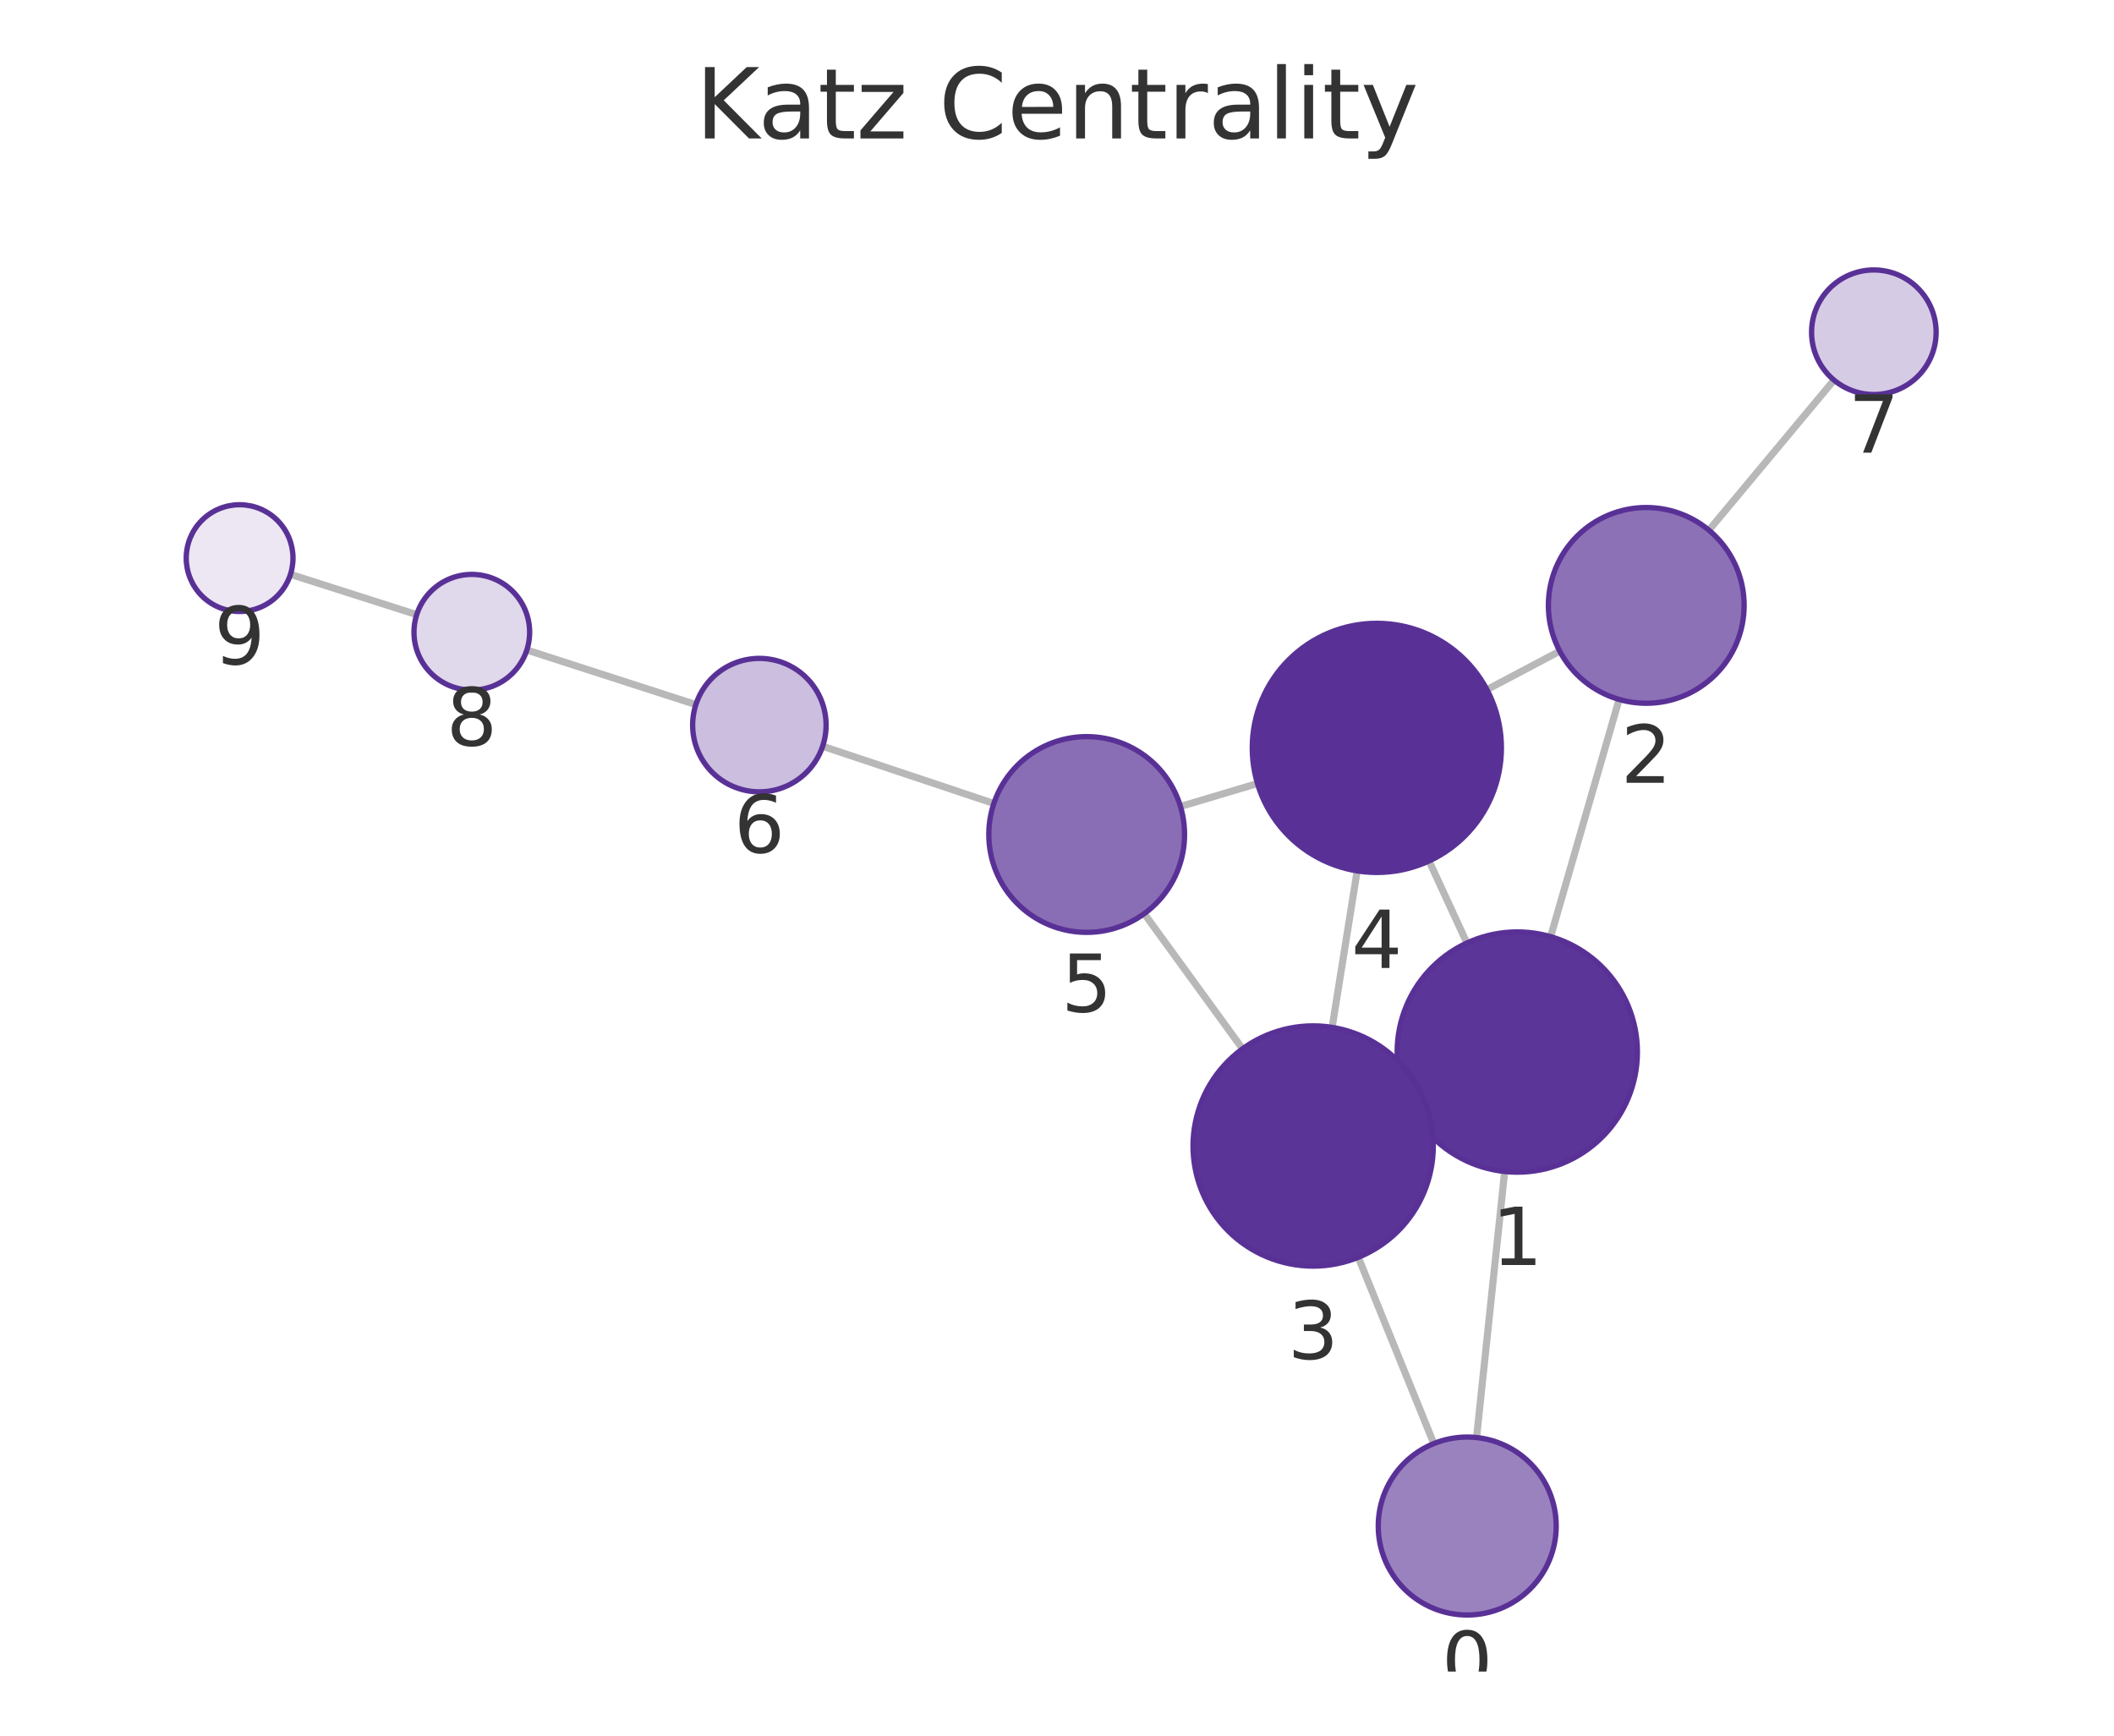
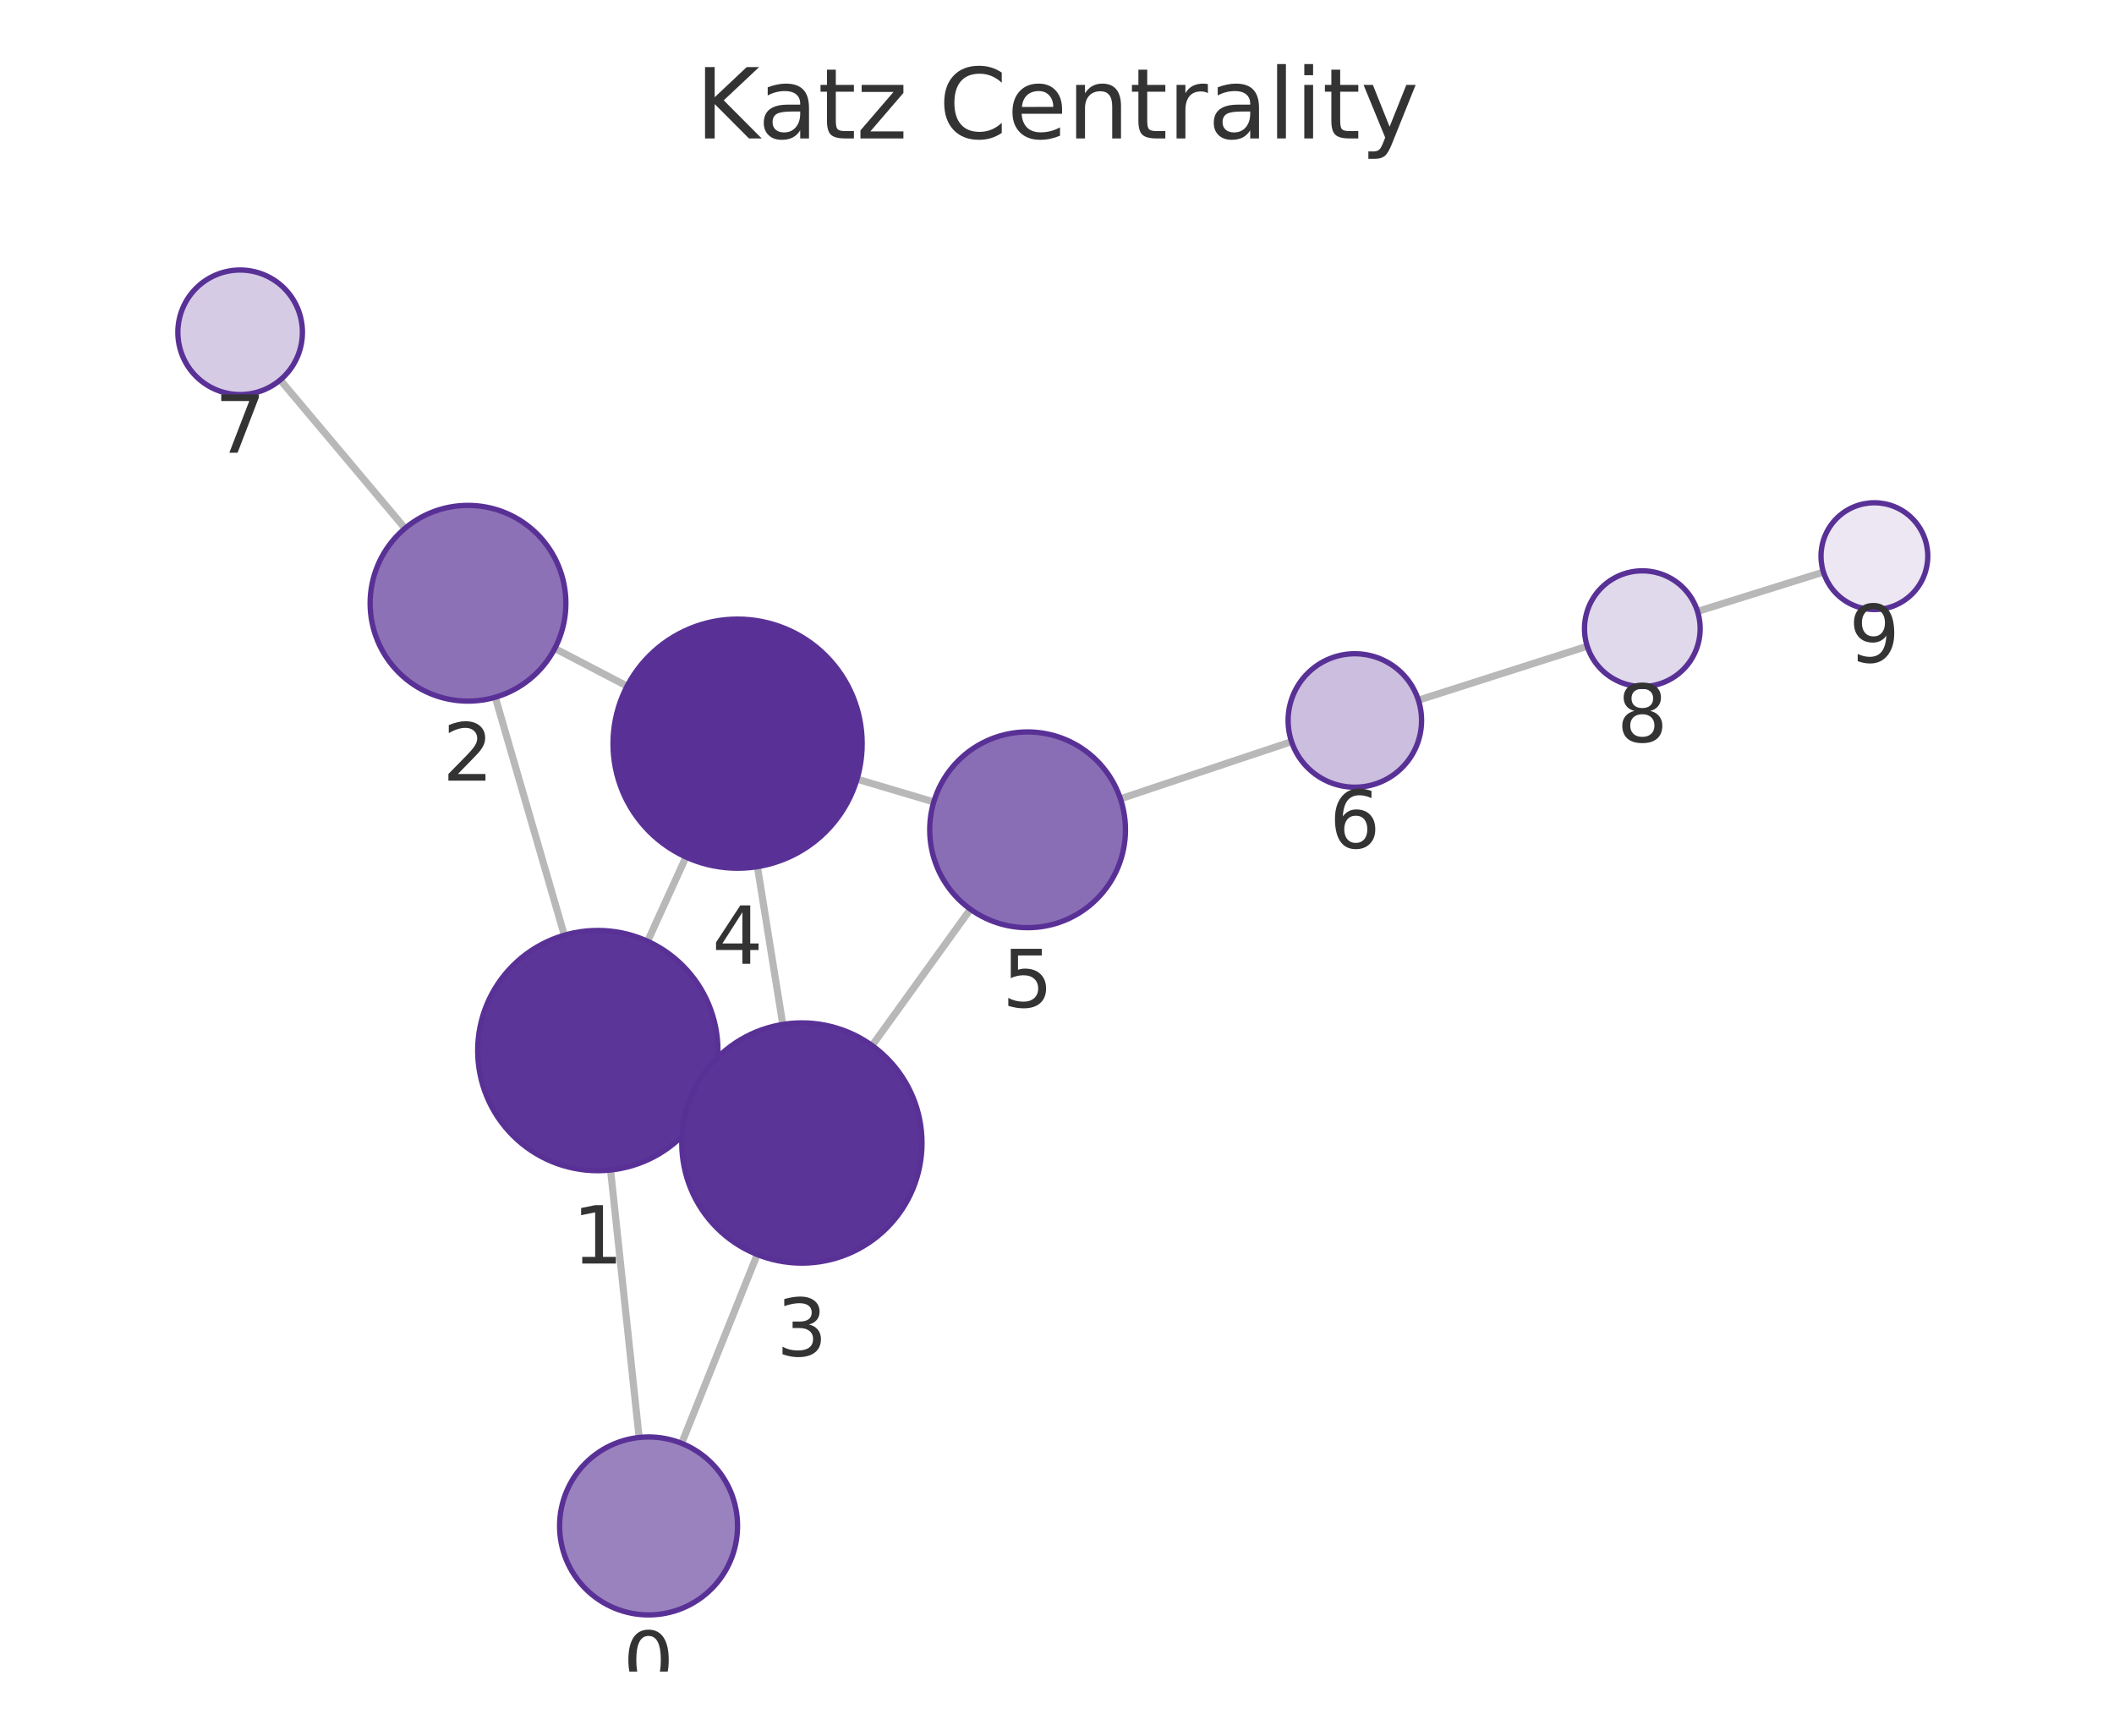
<svg xmlns="http://www.w3.org/2000/svg" xmlns:xlink="http://www.w3.org/1999/xlink" width="237.6pt" height="195.078pt" viewBox="0 0 237.6 195.078" version="1.1">
  <defs>
    <style type="text/css">*{stroke-linejoin: round; stroke-linecap: butt}</style>
  </defs>
  <g id="figure_1">
    <g id="patch_1">
      <path d="M 0 195.078  L 237.6 195.078  L 237.6 0  L 0 0  L 0 195.078  z " style="fill: none" />
    </g>
    <g id="axes_1">
      <g id="patch_2">
        <path d="M 7.2 187.878  L 230.4 187.878  L 230.4 21.558  L 7.2 21.558  L 7.2 187.878  z " style="fill: none" />
      </g>
      <g id="EdgeCollection_1">
-         <path d="M 165.957 161.572  L 169.115 131.67  " clip-path="url(#pa6c16261ec)" style="fill: #b8b8b8; stroke: #b8b8b8; stroke-width: 0.8" />
-         <path d="M 161.15 162.25  L 152.663 141.315  " clip-path="url(#pa6c16261ec)" style="fill: #b8b8b8; stroke: #b8b8b8; stroke-width: 0.8" />
-         <path d="M 174.278 105.275  L 181.977 78.612  " clip-path="url(#pa6c16261ec)" style="fill: #b8b8b8; stroke: #b8b8b8; stroke-width: 0.8" />
-         <path d="M 158.269 123.889  L 159.854 123.159  " clip-path="url(#pa6c16261ec)" style="fill: #b8b8b8; stroke: #b8b8b8; stroke-width: 0.8" />
-         <path d="M 164.873 105.989  L 160.616 96.769  " clip-path="url(#pa6c16261ec)" style="fill: #b8b8b8; stroke: #b8b8b8; stroke-width: 0.8" />
-         <path d="M 175.305 73.186  L 167.123 77.513  " clip-path="url(#pa6c16261ec)" style="fill: #b8b8b8; stroke: #b8b8b8; stroke-width: 0.8" />
-         <path d="M 192.07 59.592  L 206.128 42.719  " clip-path="url(#pa6c16261ec)" style="fill: #b8b8b8; stroke: #b8b8b8; stroke-width: 0.8" />
-         <path d="M 149.723 115.473  L 152.536 97.883  " clip-path="url(#pa6c16261ec)" style="fill: #b8b8b8; stroke: #b8b8b8; stroke-width: 0.8" />
-         <path d="M 139.652 117.884  L 128.604 102.689  " clip-path="url(#pa6c16261ec)" style="fill: #b8b8b8; stroke: #b8b8b8; stroke-width: 0.8" />
-         <path d="M 141.332 88.062  L 132.676 90.646  " clip-path="url(#pa6c16261ec)" style="fill: #b8b8b8; stroke: #b8b8b8; stroke-width: 0.8" />
-         <path d="M 111.703 90.305  L 92.461 83.876  " clip-path="url(#pa6c16261ec)" style="fill: #b8b8b8; stroke: #b8b8b8; stroke-width: 0.8" />
-         <path d="M 78.211 79.193  L 59.213 73.058  " clip-path="url(#pa6c16261ec)" style="fill: #b8b8b8; stroke: #b8b8b8; stroke-width: 0.8" />
-         <path d="M 46.836 69.083  L 32.647 64.554  " clip-path="url(#pa6c16261ec)" style="fill: #b8b8b8; stroke: #b8b8b8; stroke-width: 0.8" />
+         <path d="M 71.833 161.564  L 68.623 131.503  " clip-path="url(#p2d75a4ee7e)" style="fill: #b8b8b8; stroke: #b8b8b8; stroke-width: 0.8" />
+         <path d="M 76.611 162.224  L 85.108 141.001  " clip-path="url(#p2d75a4ee7e)" style="fill: #b8b8b8; stroke: #b8b8b8; stroke-width: 0.8" />
+         <path d="M 63.428 105.114  L 55.666 78.366  " clip-path="url(#p2d75a4ee7e)" style="fill: #b8b8b8; stroke: #b8b8b8; stroke-width: 0.8" />
+         <path d="M 79.487 123.649  L 77.829 122.898  " clip-path="url(#p2d75a4ee7e)" style="fill: #b8b8b8; stroke: #b8b8b8; stroke-width: 0.8" />
+         <path d="M 72.786 105.793  L 77.098 96.325  " clip-path="url(#p2d75a4ee7e)" style="fill: #b8b8b8; stroke: #b8b8b8; stroke-width: 0.8" />
+         <path d="M 62.356 72.883  L 70.484 77.117  " clip-path="url(#p2d75a4ee7e)" style="fill: #b8b8b8; stroke: #b8b8b8; stroke-width: 0.8" />
+         <path d="M 45.521 59.383  L 31.496 42.705  " clip-path="url(#p2d75a4ee7e)" style="fill: #b8b8b8; stroke: #b8b8b8; stroke-width: 0.8" />
+         <path d="M 87.98 115.14  L 85.126 97.406  " clip-path="url(#p2d75a4ee7e)" style="fill: #b8b8b8; stroke: #b8b8b8; stroke-width: 0.8" />
+         <path d="M 98.019 117.516  L 109.064 102.19  " clip-path="url(#p2d75a4ee7e)" style="fill: #b8b8b8; stroke: #b8b8b8; stroke-width: 0.8" />
+         <path d="M 96.321 87.57  L 104.951 90.134  " clip-path="url(#p2d75a4ee7e)" style="fill: #b8b8b8; stroke: #b8b8b8; stroke-width: 0.8" />
+         <path d="M 125.928 89.78  L 145.162 83.354  " clip-path="url(#p2d75a4ee7e)" style="fill: #b8b8b8; stroke: #b8b8b8; stroke-width: 0.8" />
+         <path d="M 159.42 78.695  L 178.395 72.635  " clip-path="url(#p2d75a4ee7e)" style="fill: #b8b8b8; stroke: #b8b8b8; stroke-width: 0.8" />
+         <path d="M 190.791 68.719  L 204.943 64.297  " clip-path="url(#p2d75a4ee7e)" style="fill: #b8b8b8; stroke: #b8b8b8; stroke-width: 0.8" />
      </g>
      <g id="VertexCollection_1">
-         <path d="M 164.907 181.517  C 167.559 181.517 170.103 180.463 171.978 178.588  C 173.854 176.713 174.907 174.169 174.907 171.517  C 174.907 168.865 173.854 166.321 171.978 164.446  C 170.103 162.571 167.559 161.517 164.907 161.517  C 162.255 161.517 159.712 162.571 157.836 164.446  C 155.961 166.321 154.907 168.865 154.907 171.517  C 154.907 174.169 155.961 176.713 157.836 178.588  C 159.712 180.463 162.255 181.517 164.907 181.517  z " clip-path="url(#pa6c16261ec)" style="fill: #9a82bf; stroke: #593196; stroke-width: 0.6" />
-         <path d="M 170.532 131.745  C 174.113 131.745 177.547 130.323 180.078 127.791  C 182.61 125.259 184.032 121.825 184.032 118.245  C 184.032 114.665 182.61 111.231 180.078 108.699  C 177.547 106.167 174.113 104.745 170.532 104.745  C 166.952 104.745 163.518 106.167 160.986 108.699  C 158.455 111.231 157.032 114.665 157.032 118.245  C 157.032 121.825 158.455 125.259 160.986 127.791  C 163.518 130.323 166.952 131.745 170.532 131.745  z " clip-path="url(#pa6c16261ec)" style="fill: #5c3598; stroke: #593196; stroke-width: 0.6" />
-         <path d="M 185.029 79.043  C 187.946 79.043 190.744 77.884 192.807 75.822  C 194.87 73.759 196.029 70.961 196.029 68.043  C 196.029 65.126 194.87 62.328 192.807 60.265  C 190.744 58.202 187.946 57.043 185.029 57.043  C 182.111 57.043 179.313 58.202 177.25 60.265  C 175.188 62.328 174.029 65.126 174.029 68.043  C 174.029 70.961 175.188 73.759 177.25 75.822  C 179.313 77.884 182.111 79.043 185.029 79.043  z " clip-path="url(#pa6c16261ec)" style="fill: #8d71b7; stroke: #593196; stroke-width: 0.6" />
-         <path d="M 147.591 142.304  C 151.171 142.304 154.605 140.881 157.137 138.35  C 159.668 135.818 161.091 132.384 161.091 128.804  C 161.091 125.223 159.668 121.789 157.137 119.258  C 154.605 116.726 151.171 115.304 147.591 115.304  C 144.011 115.304 140.577 116.726 138.045 119.258  C 135.513 121.789 134.091 125.223 134.091 128.804  C 134.091 132.384 135.513 135.818 138.045 138.35  C 140.577 140.881 144.011 142.304 147.591 142.304  z " clip-path="url(#pa6c16261ec)" style="fill: #5b3497; stroke: #593196; stroke-width: 0.6" />
-         <path d="M 154.747 98.058  C 158.46 98.058 162.021 96.583 164.646 93.958  C 167.272 91.332 168.747 87.771 168.747 84.058  C 168.747 80.346 167.272 76.784 164.646 74.159  C 162.021 71.533 158.46 70.058 154.747 70.058  C 151.034 70.058 147.473 71.533 144.847 74.159  C 142.222 76.784 140.747 80.346 140.747 84.058  C 140.747 87.771 142.222 91.332 144.847 93.958  C 147.473 96.583 151.034 98.058 154.747 98.058  z " clip-path="url(#pa6c16261ec)" style="fill: #593196; stroke: #593196; stroke-width: 0.6" />
-         <path d="M 122.136 104.792  C 125.053 104.792 127.851 103.633 129.914 101.57  C 131.977 99.507 133.136 96.709 133.136 93.792  C 133.136 90.874 131.977 88.076 129.914 86.013  C 127.851 83.951 125.053 82.792 122.136 82.792  C 119.219 82.792 116.421 83.951 114.358 86.013  C 112.295 88.076 111.136 90.874 111.136 93.792  C 111.136 96.709 112.295 99.507 114.358 101.57  C 116.421 103.633 119.219 104.792 122.136 104.792  z " clip-path="url(#pa6c16261ec)" style="fill: #8a6eb5; stroke: #593196; stroke-width: 0.6" />
-         <path d="M 85.348 88.999  C 87.337 88.999 89.245 88.208 90.651 86.802  C 92.057 85.395 92.848 83.488 92.848 81.499  C 92.848 79.51 92.057 77.602 90.651 76.195  C 89.245 74.789 87.337 73.999 85.348 73.999  C 83.359 73.999 81.451 74.789 80.044 76.195  C 78.638 77.602 77.848 79.51 77.848 81.499  C 77.848 83.488 78.638 85.395 80.044 86.802  C 81.451 88.208 83.359 88.999 85.348 88.999  z " clip-path="url(#pa6c16261ec)" style="fill: #cbbede; stroke: #593196; stroke-width: 0.6" />
-         <path d="M 210.609 44.341  C 212.465 44.341 214.246 43.603 215.558 42.291  C 216.871 40.978 217.609 39.197 217.609 37.341  C 217.609 35.484 216.871 33.704 215.558 32.391  C 214.246 31.078 212.465 30.341 210.609 30.341  C 208.752 30.341 206.972 31.078 205.659 32.391  C 204.346 33.704 203.609 35.484 203.609 37.341  C 203.609 39.197 204.346 40.978 205.659 42.291  C 206.972 43.603 208.752 44.341 210.609 44.341  z " clip-path="url(#pa6c16261ec)" style="fill: #d6cbe5; stroke: #593196; stroke-width: 0.6" />
-         <path d="M 53.028 77.56  C 54.752 77.56 56.405 76.875 57.624 75.656  C 58.843 74.437 59.528 72.784 59.528 71.06  C 59.528 69.336 58.843 67.683 57.624 66.464  C 56.405 65.245 54.752 64.56 53.028 64.56  C 51.304 64.56 49.651 65.245 48.432 66.464  C 47.213 67.683 46.528 69.336 46.528 71.06  C 46.528 72.784 47.213 74.437 48.432 75.656  C 49.651 76.875 51.304 77.56 53.028 77.56  z " clip-path="url(#pa6c16261ec)" style="fill: #e0d8eb; stroke: #593196; stroke-width: 0.6" />
-         <path d="M 26.931 68.729  C 28.522 68.729 30.048 68.097 31.174 66.972  C 32.299 65.846 32.931 64.32 32.931 62.729  C 32.931 61.138 32.299 59.611 31.174 58.486  C 30.048 57.361 28.522 56.729 26.931 56.729  C 25.34 56.729 23.813 57.361 22.688 58.486  C 21.563 59.611 20.931 61.138 20.931 62.729  C 20.931 64.32 21.563 65.846 22.688 66.972  C 23.813 68.097 25.34 68.729 26.931 68.729  z " clip-path="url(#pa6c16261ec)" style="fill: #ece7f3; stroke: #593196; stroke-width: 0.6" />
+         <path d="M 72.895 181.508  C 75.547 181.508 78.09 180.454 79.966 178.579  C 81.841 176.703 82.895 174.16 82.895 171.508  C 82.895 168.855 81.841 166.312 79.966 164.436  C 78.09 162.561 75.547 161.508 72.895 161.508  C 70.243 161.508 67.699 162.561 65.824 164.436  C 63.948 166.312 62.895 168.855 62.895 171.508  C 62.895 174.16 63.948 176.703 65.824 178.579  C 67.699 180.454 70.243 181.508 72.895 181.508  z " clip-path="url(#p2d75a4ee7e)" style="fill: #9a82bf; stroke: #593196; stroke-width: 0.6" />
+         <path d="M 67.19 131.579  C 70.77 131.579 74.204 130.157 76.736 127.625  C 79.268 125.093 80.69 121.659 80.69 118.079  C 80.69 114.499 79.268 111.065 76.736 108.533  C 74.204 106.002 70.77 104.579 67.19 104.579  C 63.61 104.579 60.176 106.002 57.644 108.533  C 55.112 111.065 53.69 114.499 53.69 118.079  C 53.69 121.659 55.112 125.093 57.644 127.625  C 60.176 130.157 63.61 131.579 67.19 131.579  z " clip-path="url(#p2d75a4ee7e)" style="fill: #5c3598; stroke: #593196; stroke-width: 0.6" />
+         <path d="M 52.6 78.802  C 55.518 78.802 58.316 77.643 60.379 75.58  C 62.441 73.517 63.6 70.719 63.6 67.802  C 63.6 64.885 62.441 62.087 60.379 60.024  C 58.316 57.961 55.518 56.802 52.6 56.802  C 49.683 56.802 46.885 57.961 44.822 60.024  C 42.759 62.087 41.6 64.885 41.6 67.802  C 41.6 70.719 42.759 73.517 44.822 75.58  C 46.885 77.643 49.683 78.802 52.6 78.802  z " clip-path="url(#p2d75a4ee7e)" style="fill: #8d71b7; stroke: #593196; stroke-width: 0.6" />
+         <path d="M 90.126 141.968  C 93.706 141.968 97.14 140.546 99.672 138.014  C 102.204 135.483 103.626 132.049 103.626 128.468  C 103.626 124.888 102.204 121.454 99.672 118.922  C 97.14 116.391 93.706 114.968 90.126 114.968  C 86.546 114.968 83.112 116.391 80.58 118.922  C 78.048 121.454 76.626 124.888 76.626 128.468  C 76.626 132.049 78.048 135.483 80.58 138.014  C 83.112 140.546 86.546 141.968 90.126 141.968  z " clip-path="url(#p2d75a4ee7e)" style="fill: #5b3497; stroke: #593196; stroke-width: 0.6" />
+         <path d="M 82.901 97.584  C 86.613 97.584 90.175 96.109 92.8 93.484  C 95.425 90.858 96.901 87.297 96.901 83.584  C 96.901 79.871 95.425 76.31 92.8 73.685  C 90.175 71.059 86.613 69.584 82.901 69.584  C 79.188 69.584 75.627 71.059 73.001 73.685  C 70.376 76.31 68.901 79.871 68.901 83.584  C 68.901 87.297 70.376 90.858 73.001 93.484  C 75.627 96.109 79.188 97.584 82.901 97.584  z " clip-path="url(#p2d75a4ee7e)" style="fill: #593196; stroke: #593196; stroke-width: 0.6" />
+         <path d="M 115.495 104.266  C 118.413 104.266 121.211 103.107 123.274 101.044  C 125.336 98.981 126.495 96.183 126.495 93.266  C 126.495 90.348 125.336 87.55 123.274 85.487  C 121.211 83.425 118.413 82.266 115.495 82.266  C 112.578 82.266 109.78 83.425 107.717 85.487  C 105.654 87.55 104.495 90.348 104.495 93.266  C 104.495 96.183 105.654 98.981 107.717 101.044  C 109.78 103.107 112.578 104.266 115.495 104.266  z " clip-path="url(#p2d75a4ee7e)" style="fill: #8a6eb5; stroke: #593196; stroke-width: 0.6" />
+         <path d="M 152.275 88.477  C 154.264 88.477 156.172 87.687 157.579 86.28  C 158.985 84.874 159.775 82.966 159.775 80.977  C 159.775 78.988 158.985 77.08 157.579 75.674  C 156.172 74.267 154.264 73.477 152.275 73.477  C 150.286 73.477 148.379 74.267 146.972 75.674  C 145.566 77.08 144.775 78.988 144.775 80.977  C 144.775 82.966 145.566 84.874 146.972 86.28  C 148.379 87.687 150.286 88.477 152.275 88.477  z " clip-path="url(#p2d75a4ee7e)" style="fill: #cbbede; stroke: #593196; stroke-width: 0.6" />
+         <path d="M 26.99 44.348  C 28.847 44.348 30.627 43.61 31.94 42.297  C 33.253 40.985 33.99 39.204 33.99 37.348  C 33.99 35.491 33.253 33.711 31.94 32.398  C 30.627 31.085 28.847 30.348 26.99 30.348  C 25.134 30.348 23.353 31.085 22.041 32.398  C 20.728 33.711 19.99 35.491 19.99 37.348  C 19.99 39.204 20.728 40.985 22.041 42.297  C 23.353 43.61 25.134 44.348 26.99 44.348  z " clip-path="url(#p2d75a4ee7e)" style="fill: #d6cbe5; stroke: #593196; stroke-width: 0.6" />
+         <path d="M 184.587 77.158  C 186.311 77.158 187.964 76.473 189.183 75.254  C 190.402 74.035 191.087 72.382 191.087 70.658  C 191.087 68.934 190.402 67.281 189.183 66.062  C 187.964 64.843 186.311 64.158 184.587 64.158  C 182.863 64.158 181.21 64.843 179.991 66.062  C 178.772 67.281 178.087 68.934 178.087 70.658  C 178.087 72.382 178.772 74.035 179.991 75.254  C 181.21 76.473 182.863 77.158 184.587 77.158  z " clip-path="url(#p2d75a4ee7e)" style="fill: #e0d8eb; stroke: #593196; stroke-width: 0.6" />
+         <path d="M 210.67 68.508  C 212.261 68.508 213.787 67.876 214.913 66.751  C 216.038 65.625 216.67 64.099 216.67 62.508  C 216.67 60.917 216.038 59.391 214.913 58.265  C 213.787 57.14 212.261 56.508 210.67 56.508  C 209.079 56.508 207.552 57.14 206.427 58.265  C 205.302 59.391 204.67 60.917 204.67 62.508  C 204.67 64.099 205.302 65.625 206.427 66.751  C 207.552 67.876 209.079 68.508 210.67 68.508  z " clip-path="url(#p2d75a4ee7e)" style="fill: #ece7f3; stroke: #593196; stroke-width: 0.6" />
      </g>
      <g id="text_1">
-         <g clip-path="url(#pa6c16261ec)">
-           <g style="fill: #333333" transform="translate(162.0443 189.855) scale(0.09 -0.09)">
+         <g clip-path="url(#p2d75a4ee7e)">
+           <g style="fill: #333333" transform="translate(70.03148 189.8454) scale(0.09 -0.09)">
            <defs>
              <path id="DejaVuSans-13" d="M 2034 4250  Q 1547 4250 1301 3770  Q 1056 3291 1056 2328  Q 1056 1369 1301 889  Q 1547 409 2034 409  Q 2525 409 2770 889  Q 3016 1369 3016 2328  Q 3016 3291 2770 3770  Q 2525 4250 2034 4250  z M 2034 4750  Q 2819 4750 3233 4129  Q 3647 3509 3647 2328  Q 3647 1150 3233 529  Q 2819 -91 2034 -91  Q 1250 -91 836 529  Q 422 1150 422 2328  Q 422 3509 836 4129  Q 1250 4750 2034 4750  z " transform="scale(0.015625)" />
            </defs>
            <use xlink:href="#DejaVuSans-13" />
          </g>
        </g>
      </g>
      <g id="text_2">
-         <g clip-path="url(#pa6c16261ec)">
-           <g style="fill: #333333" transform="translate(167.6693 142.1829) scale(0.09 -0.09)">
+         <g clip-path="url(#p2d75a4ee7e)">
+           <g style="fill: #333333" transform="translate(64.32691 142.0171) scale(0.09 -0.09)">
            <defs>
              <path id="DejaVuSans-14" d="M 794 531  L 1825 531  L 1825 4091  L 703 3866  L 703 4441  L 1819 4666  L 2450 4666  L 2450 531  L 3481 531  L 3481 0  L 794 0  L 794 531  z " transform="scale(0.015625)" />
            </defs>
            <use xlink:href="#DejaVuSans-14" />
          </g>
        </g>
      </g>
      <g id="text_3">
-         <g clip-path="url(#pa6c16261ec)">
-           <g style="fill: #333333" transform="translate(182.1654 87.98128) scale(0.09 -0.09)">
+         <g clip-path="url(#p2d75a4ee7e)">
+           <g style="fill: #333333" transform="translate(49.73731 87.73986) scale(0.09 -0.09)">
            <defs>
              <path id="DejaVuSans-15" d="M 1228 531  L 3431 531  L 3431 0  L 469 0  L 469 531  Q 828 903 1448 1529  Q 2069 2156 2228 2338  Q 2531 2678 2651 2914  Q 2772 3150 2772 3378  Q 2772 3750 2511 3984  Q 2250 4219 1831 4219  Q 1534 4219 1204 4116  Q 875 4013 500 3803  L 500 4441  Q 881 4594 1212 4672  Q 1544 4750 1819 4750  Q 2544 4750 2975 4387  Q 3406 4025 3406 3419  Q 3406 3131 3298 2873  Q 3191 2616 2906 2266  Q 2828 2175 2409 1742  Q 1991 1309 1228 531  z " transform="scale(0.015625)" />
            </defs>
            <use xlink:href="#DejaVuSans-15" />
          </g>
        </g>
      </g>
      <g id="text_4">
-         <g clip-path="url(#pa6c16261ec)">
-           <g style="fill: #333333" transform="translate(144.7278 152.7415) scale(0.09 -0.09)">
+         <g clip-path="url(#p2d75a4ee7e)">
+           <g style="fill: #333333" transform="translate(87.26291 152.4062) scale(0.09 -0.09)">
            <defs>
              <path id="DejaVuSans-16" d="M 2597 2516  Q 3050 2419 3304 2112  Q 3559 1806 3559 1356  Q 3559 666 3084 287  Q 2609 -91 1734 -91  Q 1441 -91 1130 -33  Q 819 25 488 141  L 488 750  Q 750 597 1062 519  Q 1375 441 1716 441  Q 2309 441 2620 675  Q 2931 909 2931 1356  Q 2931 1769 2642 2001  Q 2353 2234 1838 2234  L 1294 2234  L 1294 2753  L 1863 2753  Q 2328 2753 2575 2939  Q 2822 3125 2822 3475  Q 2822 3834 2567 4026  Q 2313 4219 1838 4219  Q 1578 4219 1281 4162  Q 984 4106 628 3988  L 628 4550  Q 988 4650 1302 4700  Q 1616 4750 1894 4750  Q 2613 4750 3031 4423  Q 3450 4097 3450 3541  Q 3450 3153 3228 2886  Q 3006 2619 2597 2516  z " transform="scale(0.015625)" />
            </defs>
            <use xlink:href="#DejaVuSans-16" />
          </g>
        </g>
      </g>
      <g id="text_5">
-         <g clip-path="url(#pa6c16261ec)">
-           <g style="fill: #333333" transform="translate(151.8838 108.7962) scale(0.09 -0.09)">
+         <g clip-path="url(#p2d75a4ee7e)">
+           <g style="fill: #333333" transform="translate(80.0375 108.3221) scale(0.09 -0.09)">
            <defs>
              <path id="DejaVuSans-17" d="M 2419 4116  L 825 1625  L 2419 1625  L 2419 4116  z M 2253 4666  L 3047 4666  L 3047 1625  L 3713 1625  L 3713 1100  L 3047 1100  L 3047 0  L 2419 0  L 2419 1100  L 313 1100  L 313 1709  L 2253 4666  z " transform="scale(0.015625)" />
            </defs>
            <use xlink:href="#DejaVuSans-17" />
          </g>
        </g>
      </g>
      <g id="text_6">
-         <g clip-path="url(#pa6c16261ec)">
-           <g style="fill: #333333" transform="translate(119.2728 113.7295) scale(0.09 -0.09)">
+         <g clip-path="url(#p2d75a4ee7e)">
+           <g style="fill: #333333" transform="translate(112.6322 113.2035) scale(0.09 -0.09)">
            <defs>
              <path id="DejaVuSans-18" d="M 691 4666  L 3169 4666  L 3169 4134  L 1269 4134  L 1269 2991  Q 1406 3038 1543 3061  Q 1681 3084 1819 3084  Q 2600 3084 3056 2656  Q 3513 2228 3513 1497  Q 3513 744 3044 326  Q 2575 -91 1722 -91  Q 1428 -91 1123 -41  Q 819 9 494 109  L 494 744  Q 775 591 1075 516  Q 1375 441 1709 441  Q 2250 441 2565 725  Q 2881 1009 2881 1497  Q 2881 1984 2565 2268  Q 2250 2553 1709 2553  Q 1456 2553 1204 2497  Q 953 2441 691 2322  L 691 4666  z " transform="scale(0.015625)" />
            </defs>
            <use xlink:href="#DejaVuSans-18" />
          </g>
        </g>
      </g>
      <g id="text_7">
-         <g clip-path="url(#pa6c16261ec)">
-           <g style="fill: #333333" transform="translate(82.48462 95.83647) scale(0.09 -0.09)">
+         <g clip-path="url(#p2d75a4ee7e)">
+           <g style="fill: #333333" transform="translate(149.4123 95.31499) scale(0.09 -0.09)">
            <defs>
              <path id="DejaVuSans-19" d="M 2113 2584  Q 1688 2584 1439 2293  Q 1191 2003 1191 1497  Q 1191 994 1439 701  Q 1688 409 2113 409  Q 2538 409 2786 701  Q 3034 994 3034 1497  Q 3034 2003 2786 2293  Q 2538 2584 2113 2584  z M 3366 4563  L 3366 3988  Q 3128 4100 2886 4159  Q 2644 4219 2406 4219  Q 1781 4219 1451 3797  Q 1122 3375 1075 2522  Q 1259 2794 1537 2939  Q 1816 3084 2150 3084  Q 2853 3084 3261 2657  Q 3669 2231 3669 1497  Q 3669 778 3244 343  Q 2819 -91 2113 -91  Q 1303 -91 875 529  Q 447 1150 447 2328  Q 447 3434 972 4092  Q 1497 4750 2381 4750  Q 2619 4750 2861 4703  Q 3103 4656 3366 4563  z " transform="scale(0.015625)" />
            </defs>
            <use xlink:href="#DejaVuSans-19" />
          </g>
        </g>
      </g>
      <g id="text_8">
-         <g clip-path="url(#pa6c16261ec)">
-           <g style="fill: #333333" transform="translate(207.7456 50.87879) scale(0.09 -0.09)">
+         <g clip-path="url(#p2d75a4ee7e)">
+           <g style="fill: #333333" transform="translate(24.12723 50.88552) scale(0.09 -0.09)">
            <defs>
              <path id="DejaVuSans-1a" d="M 525 4666  L 3525 4666  L 3525 4397  L 1831 0  L 1172 0  L 2766 4134  L 525 4134  L 525 4666  z " transform="scale(0.015625)" />
            </defs>
            <use xlink:href="#DejaVuSans-1a" />
          </g>
        </g>
      </g>
      <g id="text_9">
-         <g clip-path="url(#pa6c16261ec)">
-           <g style="fill: #333333" transform="translate(50.16467 83.79784) scale(0.09 -0.09)">
+         <g clip-path="url(#p2d75a4ee7e)">
+           <g style="fill: #333333" transform="translate(181.7238 83.39578) scale(0.09 -0.09)">
            <defs>
              <path id="DejaVuSans-1b" d="M 2034 2216  Q 1584 2216 1326 1975  Q 1069 1734 1069 1313  Q 1069 891 1326 650  Q 1584 409 2034 409  Q 2484 409 2743 651  Q 3003 894 3003 1313  Q 3003 1734 2745 1975  Q 2488 2216 2034 2216  z M 1403 2484  Q 997 2584 770 2862  Q 544 3141 544 3541  Q 544 4100 942 4425  Q 1341 4750 2034 4750  Q 2731 4750 3128 4425  Q 3525 4100 3525 3541  Q 3525 3141 3298 2862  Q 3072 2584 2669 2484  Q 3125 2378 3379 2068  Q 3634 1759 3634 1313  Q 3634 634 3220 271  Q 2806 -91 2034 -91  Q 1263 -91 848 271  Q 434 634 434 1313  Q 434 1759 690 2068  Q 947 2378 1403 2484  z M 1172 3481  Q 1172 3119 1398 2916  Q 1625 2713 2034 2713  Q 2441 2713 2670 2916  Q 2900 3119 2900 3481  Q 2900 3844 2670 4047  Q 2441 4250 2034 4250  Q 1625 4250 1398 4047  Q 1172 3844 1172 3481  z " transform="scale(0.015625)" />
            </defs>
            <use xlink:href="#DejaVuSans-1b" />
          </g>
        </g>
      </g>
      <g id="text_10">
-         <g clip-path="url(#pa6c16261ec)">
-           <g style="fill: #333333" transform="translate(24.06779 74.66679) scale(0.09 -0.09)">
+         <g clip-path="url(#p2d75a4ee7e)">
+           <g style="fill: #333333" transform="translate(207.8068 74.4459) scale(0.09 -0.09)">
            <defs>
              <path id="DejaVuSans-1c" d="M 703 97  L 703 672  Q 941 559 1184 500  Q 1428 441 1663 441  Q 2288 441 2617 861  Q 2947 1281 2994 2138  Q 2813 1869 2534 1725  Q 2256 1581 1919 1581  Q 1219 1581 811 2004  Q 403 2428 403 3163  Q 403 3881 828 4315  Q 1253 4750 1959 4750  Q 2769 4750 3195 4129  Q 3622 3509 3622 2328  Q 3622 1225 3098 567  Q 2575 -91 1691 -91  Q 1453 -91 1209 -44  Q 966 3 703 97  z M 1959 2075  Q 2384 2075 2632 2365  Q 2881 2656 2881 3163  Q 2881 3666 2632 3958  Q 2384 4250 1959 4250  Q 1534 4250 1286 3958  Q 1038 3666 1038 3163  Q 1038 2656 1286 2365  Q 1534 2075 1959 2075  z " transform="scale(0.015625)" />
            </defs>
            <use xlink:href="#DejaVuSans-1c" />
          </g>
        </g>
      </g>
      <g id="matplotlib.axis_1" />
      <g id="matplotlib.axis_2" />
      <g id="text_11">
        <g style="fill: #333333" transform="translate(78.16273 15.55828) scale(0.11 -0.11)">
          <defs>
            <path id="DejaVuSans-2e" d="M 628 4666  L 1259 4666  L 1259 2694  L 3353 4666  L 4166 4666  L 1850 2491  L 4331 0  L 3500 0  L 1259 2247  L 1259 0  L 628 0  L 628 4666  z " transform="scale(0.015625)" />
            <path id="DejaVuSans-44" d="M 2194 1759  Q 1497 1759 1228 1600  Q 959 1441 959 1056  Q 959 750 1161 570  Q 1363 391 1709 391  Q 2188 391 2477 730  Q 2766 1069 2766 1631  L 2766 1759  L 2194 1759  z M 3341 1997  L 3341 0  L 2766 0  L 2766 531  Q 2569 213 2275 61  Q 1981 -91 1556 -91  Q 1019 -91 701 211  Q 384 513 384 1019  Q 384 1609 779 1909  Q 1175 2209 1959 2209  L 2766 2209  L 2766 2266  Q 2766 2663 2505 2880  Q 2244 3097 1772 3097  Q 1472 3097 1187 3025  Q 903 2953 641 2809  L 641 3341  Q 956 3463 1253 3523  Q 1550 3584 1831 3584  Q 2591 3584 2966 3190  Q 3341 2797 3341 1997  z " transform="scale(0.015625)" />
            <path id="DejaVuSans-57" d="M 1172 4494  L 1172 3500  L 2356 3500  L 2356 3053  L 1172 3053  L 1172 1153  Q 1172 725 1289 603  Q 1406 481 1766 481  L 2356 481  L 2356 0  L 1766 0  Q 1100 0 847 248  Q 594 497 594 1153  L 594 3053  L 172 3053  L 172 3500  L 594 3500  L 594 4494  L 1172 4494  z " transform="scale(0.015625)" />
            <path id="DejaVuSans-5d" d="M 353 3500  L 3084 3500  L 3084 2975  L 922 459  L 3084 459  L 3084 0  L 275 0  L 275 525  L 2438 3041  L 353 3041  L 353 3500  z " transform="scale(0.015625)" />
            <path id="DejaVuSans-3" transform="scale(0.015625)" />
            <path id="DejaVuSans-26" d="M 4122 4306  L 4122 3641  Q 3803 3938 3442 4084  Q 3081 4231 2675 4231  Q 1875 4231 1450 3742  Q 1025 3253 1025 2328  Q 1025 1406 1450 917  Q 1875 428 2675 428  Q 3081 428 3442 575  Q 3803 722 4122 1019  L 4122 359  Q 3791 134 3420 21  Q 3050 -91 2638 -91  Q 1578 -91 968 557  Q 359 1206 359 2328  Q 359 3453 968 4101  Q 1578 4750 2638 4750  Q 3056 4750 3426 4639  Q 3797 4528 4122 4306  z " transform="scale(0.015625)" />
            <path id="DejaVuSans-48" d="M 3597 1894  L 3597 1613  L 953 1613  Q 991 1019 1311 708  Q 1631 397 2203 397  Q 2534 397 2845 478  Q 3156 559 3463 722  L 3463 178  Q 3153 47 2828 -22  Q 2503 -91 2169 -91  Q 1331 -91 842 396  Q 353 884 353 1716  Q 353 2575 817 3079  Q 1281 3584 2069 3584  Q 2775 3584 3186 3129  Q 3597 2675 3597 1894  z M 3022 2063  Q 3016 2534 2758 2815  Q 2500 3097 2075 3097  Q 1594 3097 1305 2825  Q 1016 2553 972 2059  L 3022 2063  z " transform="scale(0.015625)" />
            <path id="DejaVuSans-51" d="M 3513 2113  L 3513 0  L 2938 0  L 2938 2094  Q 2938 2591 2744 2837  Q 2550 3084 2163 3084  Q 1697 3084 1428 2787  Q 1159 2491 1159 1978  L 1159 0  L 581 0  L 581 3500  L 1159 3500  L 1159 2956  Q 1366 3272 1645 3428  Q 1925 3584 2291 3584  Q 2894 3584 3203 3211  Q 3513 2838 3513 2113  z " transform="scale(0.015625)" />
            <path id="DejaVuSans-55" d="M 2631 2963  Q 2534 3019 2420 3045  Q 2306 3072 2169 3072  Q 1681 3072 1420 2755  Q 1159 2438 1159 1844  L 1159 0  L 581 0  L 581 3500  L 1159 3500  L 1159 2956  Q 1341 3275 1631 3429  Q 1922 3584 2338 3584  Q 2397 3584 2469 3576  Q 2541 3569 2628 3553  L 2631 2963  z " transform="scale(0.015625)" />
            <path id="DejaVuSans-4f" d="M 603 4863  L 1178 4863  L 1178 0  L 603 0  L 603 4863  z " transform="scale(0.015625)" />
            <path id="DejaVuSans-4c" d="M 603 3500  L 1178 3500  L 1178 0  L 603 0  L 603 3500  z M 603 4863  L 1178 4863  L 1178 4134  L 603 4134  L 603 4863  z " transform="scale(0.015625)" />
            <path id="DejaVuSans-5c" d="M 2059 -325  Q 1816 -950 1584 -1140  Q 1353 -1331 966 -1331  L 506 -1331  L 506 -850  L 844 -850  Q 1081 -850 1212 -737  Q 1344 -625 1503 -206  L 1606 56  L 191 3500  L 800 3500  L 1894 763  L 2988 3500  L 3597 3500  L 2059 -325  z " transform="scale(0.015625)" />
          </defs>
          <use xlink:href="#DejaVuSans-2e" />
          <use xlink:href="#DejaVuSans-44" transform="translate(63.82812 0)" />
          <use xlink:href="#DejaVuSans-57" transform="translate(125.1094 0)" />
          <use xlink:href="#DejaVuSans-5d" transform="translate(164.3125 0)" />
          <use xlink:href="#DejaVuSans-3" transform="translate(216.7969 0)" />
          <use xlink:href="#DejaVuSans-26" transform="translate(248.5781 0)" />
          <use xlink:href="#DejaVuSans-48" transform="translate(318.4062 0)" />
          <use xlink:href="#DejaVuSans-51" transform="translate(379.9375 0)" />
          <use xlink:href="#DejaVuSans-57" transform="translate(443.3125 0)" />
          <use xlink:href="#DejaVuSans-55" transform="translate(482.5156 0)" />
          <use xlink:href="#DejaVuSans-44" transform="translate(523.625 0)" />
          <use xlink:href="#DejaVuSans-4f" transform="translate(584.9062 0)" />
          <use xlink:href="#DejaVuSans-4c" transform="translate(612.6875 0)" />
          <use xlink:href="#DejaVuSans-57" transform="translate(640.4688 0)" />
          <use xlink:href="#DejaVuSans-5c" transform="translate(679.6719 0)" />
        </g>
      </g>
    </g>
  </g>
  <defs>
-     <clipPath id="pa6c16261ec">
+     <clipPath id="p2d75a4ee7e">
      <rect x="7.2" y="21.558" width="223.2" height="166.32" />
    </clipPath>
  </defs>
</svg>
